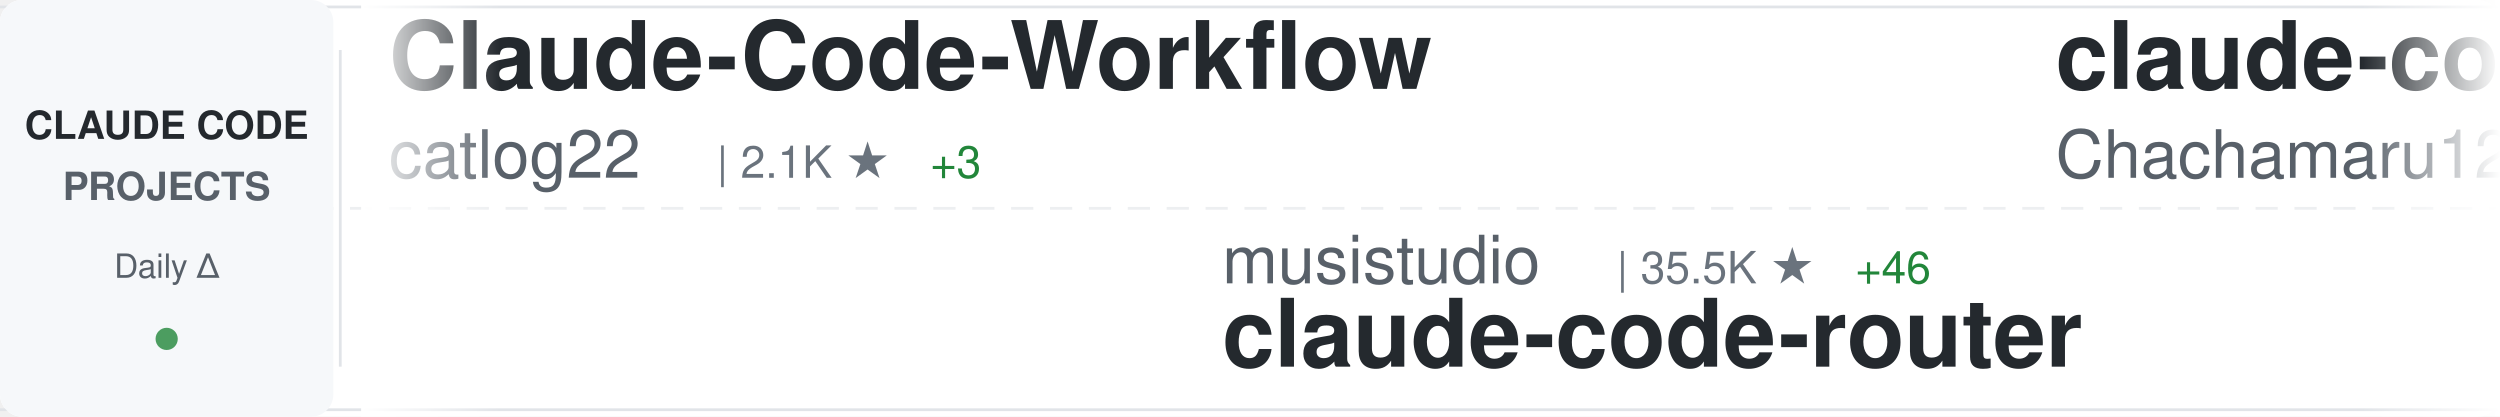
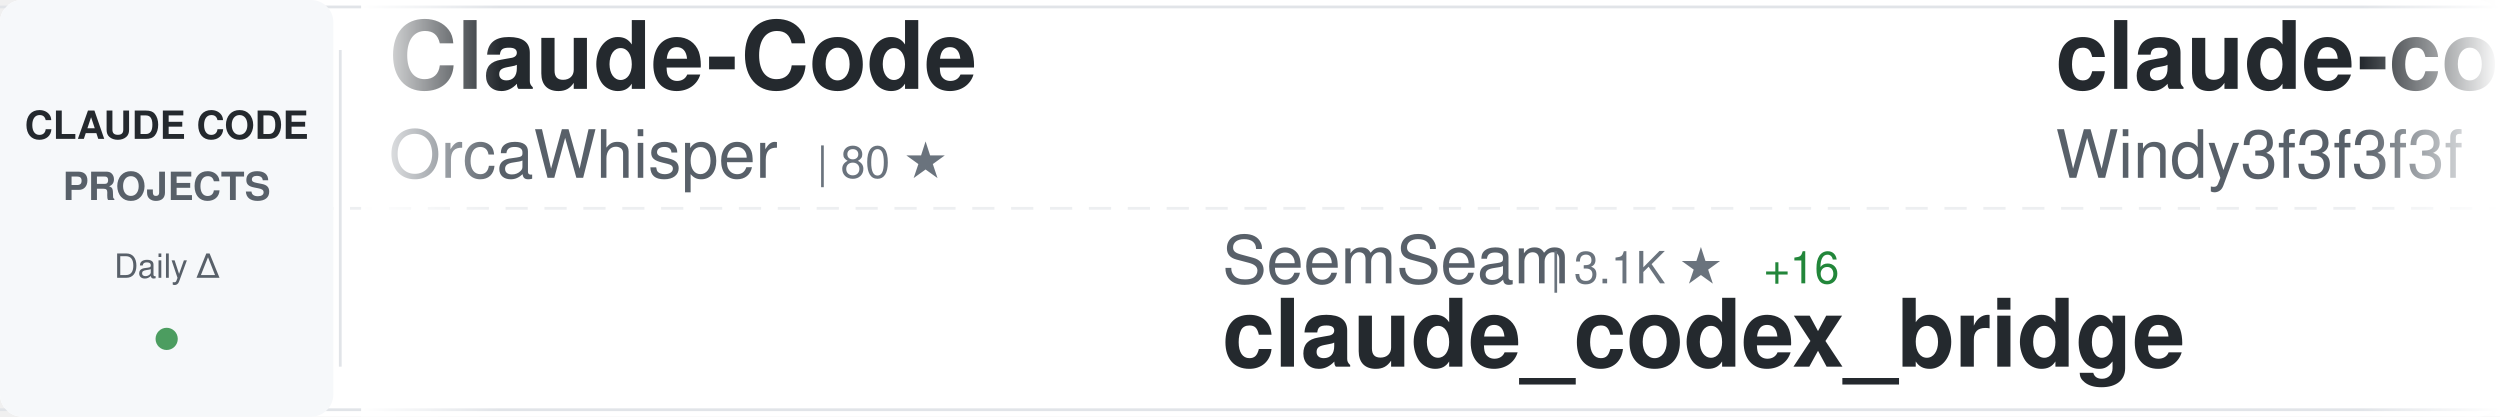
<svg xmlns="http://www.w3.org/2000/svg" width="900" height="150">
  <defs>
    <linearGradient id="awesomeLeftFade" x1="0%" y1="0%" x2="100%" y2="0%">
      <stop offset="0%" style="stop-color:#ffffff;stop-opacity:1" />
      <stop offset="100%" style="stop-color:#ffffff;stop-opacity:0" />
    </linearGradient>
    <linearGradient id="awesomeRightFade" x1="0%" y1="0%" x2="100%" y2="0%">
      <stop offset="0%" style="stop-color:#ffffff;stop-opacity:0" />
      <stop offset="100%" style="stop-color:#ffffff;stop-opacity:1" />
    </linearGradient>
  </defs>
  <rect width="900" height="150" fill="#ffffff" rx="8" />
  <rect x="0" y="2" width="900" height="1" fill="#e1e4e8" />
  <rect x="0" y="147" width="900" height="1" fill="#e1e4e8" />
  <line x1="0" y1="75" x2="900" y2="75" stroke="#e1e4e8" stroke-width="1" stroke-dasharray="8 6" opacity="0.6" />
  <rect x="0" y="0" width="120" height="150" fill="#f6f8fa" rx="8" />
  <text x="60" y="50" font-family="-apple-system, BlinkMacSystemFont, 'Segoe UI', Helvetica, Arial, sans-serif" font-size="14" font-weight="600" fill="#24292e" text-anchor="middle">CLAUDE CODE</text>
  <text x="60" y="72" font-family="-apple-system, BlinkMacSystemFont, 'Segoe UI', Helvetica, Arial, sans-serif" font-size="14" font-weight="600" fill="#586069" text-anchor="middle">PROJECTS</text>
  <text x="60" y="100" font-family="-apple-system, BlinkMacSystemFont, 'Segoe UI', Helvetica, Arial, sans-serif" font-size="12" font-weight="500" fill="#586069" text-anchor="middle">Daily Δ</text>
  <circle cx="60" cy="122" r="4" fill="#22863a" opacity="0.8" />
  <rect x="122" y="18" width="1" height="114" fill="#e1e4e8" />
  <clipPath id="awesomeTickerClip">
    <rect x="130" y="0" width="770" height="150" />
  </clipPath>
  <g clip-path="url(#awesomeTickerClip)">
    <g id="awesomeTickerItems">
      <animateTransform attributeName="transform" attributeType="XML" type="translate" from="0 0" to="-3000 0" dur="54s" repeatCount="indefinite" />
      <g transform="translate(0, 0)">
-         <text x="140" y="32" font-family="-apple-system, BlinkMacSystemFont, 'Segoe UI', Helvetica, Arial, sans-serif" font-size="34" font-weight="600" fill="#24292e">Claude-Code-Workflow</text>
-         <text x="140" y="64" font-family="-apple-system, BlinkMacSystemFont, 'Segoe UI', Helvetica, Arial, sans-serif" font-size="24" font-weight="400" fill="#586069">catlog22</text>
-         <text x="258" y="64" font-family="-apple-system, BlinkMacSystemFont, 'Segoe UI', Helvetica, Arial, sans-serif" font-size="16" font-weight="500" fill="#6a737d">| 2.1K ★</text>
-         <text x="335" y="64" font-family="-apple-system, BlinkMacSystemFont, 'Segoe UI', Helvetica, Arial, sans-serif" font-size="16" font-weight="500" fill="#22863a"> +3</text>
-       </g>
-       <g transform="translate(300, 0)">
-         <text x="140" y="102" font-family="-apple-system, BlinkMacSystemFont, 'Segoe UI', Helvetica, Arial, sans-serif" font-size="24" font-weight="400" fill="#586069">musistudio</text>
-         <text x="282" y="102" font-family="-apple-system, BlinkMacSystemFont, 'Segoe UI', Helvetica, Arial, sans-serif" font-size="16" font-weight="500" fill="#6a737d">| 35.5K ★</text>
-         <text x="368" y="102" font-family="-apple-system, BlinkMacSystemFont, 'Segoe UI', Helvetica, Arial, sans-serif" font-size="16" font-weight="500" fill="#22863a"> +46</text>
-         <text x="140" y="132" font-family="-apple-system, BlinkMacSystemFont, 'Segoe UI', Helvetica, Arial, sans-serif" font-size="34" font-weight="600" fill="#24292e">claude-code-router</text>
-       </g>
-       <g transform="translate(600, 0)">
-         <text x="140" y="32" font-family="-apple-system, BlinkMacSystemFont, 'Segoe UI', Helvetica, Arial, sans-serif" font-size="34" font-weight="600" fill="#24292e">claude-code-harness</text>
-         <text x="140" y="64" font-family="-apple-system, BlinkMacSystemFont, 'Segoe UI', Helvetica, Arial, sans-serif" font-size="24" font-weight="400" fill="#586069">Chachamaru127</text>
-         <text x="318" y="64" font-family="-apple-system, BlinkMacSystemFont, 'Segoe UI', Helvetica, Arial, sans-serif" font-size="16" font-weight="500" fill="#6a737d">| 2.9K ★</text>
-         <text x="395" y="64" font-family="-apple-system, BlinkMacSystemFont, 'Segoe UI', Helvetica, Arial, sans-serif" font-size="16" font-weight="500" fill="#22863a"> +10</text>
-       </g>
-       <g transform="translate(900, 0)">
-         <text x="140" y="102" font-family="-apple-system, BlinkMacSystemFont, 'Segoe UI', Helvetica, Arial, sans-serif" font-size="24" font-weight="400" fill="#586069">carlvellotti</text>
-         <text x="306" y="102" font-family="-apple-system, BlinkMacSystemFont, 'Segoe UI', Helvetica, Arial, sans-serif" font-size="16" font-weight="500" fill="#6a737d">| 2.1K ★</text>
-         <text x="383" y="102" font-family="-apple-system, BlinkMacSystemFont, 'Segoe UI', Helvetica, Arial, sans-serif" font-size="16" font-weight="500" fill="#22863a"> +2</text>
-         <text x="140" y="132" font-family="-apple-system, BlinkMacSystemFont, 'Segoe UI', Helvetica, Arial, sans-serif" font-size="34" font-weight="600" fill="#24292e">claude-code-pm-course</text>
-       </g>
-       <g transform="translate(1200, 0)">
-         <text x="140" y="32" font-family="-apple-system, BlinkMacSystemFont, 'Segoe UI', Helvetica, Arial, sans-serif" font-size="34" font-weight="600" fill="#24292e">ClaudeCode</text>
-         <text x="140" y="64" font-family="-apple-system, BlinkMacSystemFont, 'Segoe UI', Helvetica, Arial, sans-serif" font-size="24" font-weight="400" fill="#586069">guanshan</text>
-         <text x="258" y="64" font-family="-apple-system, BlinkMacSystemFont, 'Segoe UI', Helvetica, Arial, sans-serif" font-size="16" font-weight="500" fill="#6a737d">| 61 ★</text>
-       </g>
-       <g transform="translate(1500, 0)">
-         <text x="140" y="102" font-family="-apple-system, BlinkMacSystemFont, 'Segoe UI', Helvetica, Arial, sans-serif" font-size="24" font-weight="400" fill="#586069">diet103</text>
-         <text x="246" y="102" font-family="-apple-system, BlinkMacSystemFont, 'Segoe UI', Helvetica, Arial, sans-serif" font-size="16" font-weight="500" fill="#6a737d">| 9.7K ★</text>
-         <text x="323" y="102" font-family="-apple-system, BlinkMacSystemFont, 'Segoe UI', Helvetica, Arial, sans-serif" font-size="16" font-weight="500" fill="#22863a"> +4</text>
-         <text x="140" y="132" font-family="-apple-system, BlinkMacSystemFont, 'Segoe UI', Helvetica, Arial, sans-serif" font-size="34" font-weight="600" fill="#24292e">claude-code-infrastructu...</text>
-       </g>
-       <g transform="translate(1800, 0)">
-         <text x="140" y="32" font-family="-apple-system, BlinkMacSystemFont, 'Segoe UI', Helvetica, Arial, sans-serif" font-size="34" font-weight="600" fill="#24292e">Claude-Code</text>
-         <text x="140" y="64" font-family="-apple-system, BlinkMacSystemFont, 'Segoe UI', Helvetica, Arial, sans-serif" font-size="24" font-weight="400" fill="#586069">KPR111</text>
-         <text x="234" y="64" font-family="-apple-system, BlinkMacSystemFont, 'Segoe UI', Helvetica, Arial, sans-serif" font-size="16" font-weight="500" fill="#6a737d">| 18 ★</text>
-       </g>
-       <g transform="translate(2100, 0)">
-         <text x="140" y="102" font-family="-apple-system, BlinkMacSystemFont, 'Segoe UI', Helvetica, Arial, sans-serif" font-size="24" font-weight="400" fill="#586069">ChrisWiles</text>
-         <text x="282" y="102" font-family="-apple-system, BlinkMacSystemFont, 'Segoe UI', Helvetica, Arial, sans-serif" font-size="16" font-weight="500" fill="#6a737d">| 6.0K ★</text>
-         <text x="359" y="102" font-family="-apple-system, BlinkMacSystemFont, 'Segoe UI', Helvetica, Arial, sans-serif" font-size="16" font-weight="500" fill="#22863a"> +1</text>
-         <text x="140" y="132" font-family="-apple-system, BlinkMacSystemFont, 'Segoe UI', Helvetica, Arial, sans-serif" font-size="34" font-weight="600" fill="#24292e">claude-code-showcase</text>
-       </g>
-       <g transform="translate(2400, 0)">
        <text x="140" y="32" font-family="-apple-system, BlinkMacSystemFont, 'Segoe UI', Helvetica, Arial, sans-serif" font-size="34" font-weight="600" fill="#24292e">Claude-Code</text>
        <text x="140" y="64" font-family="-apple-system, BlinkMacSystemFont, 'Segoe UI', Helvetica, Arial, sans-serif" font-size="24" font-weight="400" fill="#586069">OrcaWhisper</text>
        <text x="294" y="64" font-family="-apple-system, BlinkMacSystemFont, 'Segoe UI', Helvetica, Arial, sans-serif" font-size="16" font-weight="500" fill="#6a737d">| 80 ★</text>
      </g>
+       <g transform="translate(300, 0)">
+         <text x="140" y="102" font-family="-apple-system, BlinkMacSystemFont, 'Segoe UI', Helvetica, Arial, sans-serif" font-size="24" font-weight="400" fill="#586069">SeemSeam</text>
+         <text x="258" y="102" font-family="-apple-system, BlinkMacSystemFont, 'Segoe UI', Helvetica, Arial, sans-serif" font-size="16" font-weight="500" fill="#6a737d">| 3.1K ★</text>
+         <text x="335" y="102" font-family="-apple-system, BlinkMacSystemFont, 'Segoe UI', Helvetica, Arial, sans-serif" font-size="16" font-weight="500" fill="#22863a"> +16</text>
+         <text x="140" y="132" font-family="-apple-system, BlinkMacSystemFont, 'Segoe UI', Helvetica, Arial, sans-serif" font-size="34" font-weight="600" fill="#24292e">claude_codex_bridge</text>
+       </g>
+       <g transform="translate(600, 0)">
+         <text x="140" y="32" font-family="-apple-system, BlinkMacSystemFont, 'Segoe UI', Helvetica, Arial, sans-serif" font-size="34" font-weight="600" fill="#24292e">claude-code-from-scratch</text>
+         <text x="140" y="64" font-family="-apple-system, BlinkMacSystemFont, 'Segoe UI', Helvetica, Arial, sans-serif" font-size="24" font-weight="400" fill="#586069">Windy3f3f3f3f</text>
+         <text x="318" y="64" font-family="-apple-system, BlinkMacSystemFont, 'Segoe UI', Helvetica, Arial, sans-serif" font-size="16" font-weight="500" fill="#6a737d">| 1.8K ★</text>
+         <text x="395" y="64" font-family="-apple-system, BlinkMacSystemFont, 'Segoe UI', Helvetica, Arial, sans-serif" font-size="16" font-weight="500" fill="#22863a"> +324</text>
+       </g>
+       <g transform="translate(900, 0)">
+         <text x="140" y="102" font-family="-apple-system, BlinkMacSystemFont, 'Segoe UI', Helvetica, Arial, sans-serif" font-size="24" font-weight="400" fill="#586069">huangserva</text>
+         <text x="282" y="102" font-family="-apple-system, BlinkMacSystemFont, 'Segoe UI', Helvetica, Arial, sans-serif" font-size="16" font-weight="500" fill="#6a737d">| 613 ★</text>
+         <text x="350" y="102" font-family="-apple-system, BlinkMacSystemFont, 'Segoe UI', Helvetica, Arial, sans-serif" font-size="16" font-weight="500" fill="#22863a"> +1</text>
+         <text x="140" y="132" font-family="-apple-system, BlinkMacSystemFont, 'Segoe UI', Helvetica, Arial, sans-serif" font-size="34" font-weight="600" fill="#24292e">claude-code-cli</text>
+       </g>
+       <g transform="translate(1200, 0)">
+         <text x="140" y="32" font-family="-apple-system, BlinkMacSystemFont, 'Segoe UI', Helvetica, Arial, sans-serif" font-size="34" font-weight="600" fill="#24292e">claude-code-engineering</text>
+         <text x="140" y="64" font-family="-apple-system, BlinkMacSystemFont, 'Segoe UI', Helvetica, Arial, sans-serif" font-size="24" font-weight="400" fill="#586069">huangjia2019</text>
+         <text x="306" y="64" font-family="-apple-system, BlinkMacSystemFont, 'Segoe UI', Helvetica, Arial, sans-serif" font-size="16" font-weight="500" fill="#6a737d">| 905 ★</text>
+         <text x="374" y="64" font-family="-apple-system, BlinkMacSystemFont, 'Segoe UI', Helvetica, Arial, sans-serif" font-size="16" font-weight="500" fill="#22863a"> +5</text>
+       </g>
+       <g transform="translate(1500, 0)">
+         <text x="140" y="102" font-family="-apple-system, BlinkMacSystemFont, 'Segoe UI', Helvetica, Arial, sans-serif" font-size="24" font-weight="400" fill="#586069">liuup</text>
+         <text x="222" y="102" font-family="-apple-system, BlinkMacSystemFont, 'Segoe UI', Helvetica, Arial, sans-serif" font-size="16" font-weight="500" fill="#6a737d">| 3.4K ★</text>
+         <text x="299" y="102" font-family="-apple-system, BlinkMacSystemFont, 'Segoe UI', Helvetica, Arial, sans-serif" font-size="16" font-weight="500" fill="#22863a"> +18</text>
+         <text x="140" y="132" font-family="-apple-system, BlinkMacSystemFont, 'Segoe UI', Helvetica, Arial, sans-serif" font-size="34" font-weight="600" fill="#24292e">claude-code-analysis</text>
+       </g>
+       <g transform="translate(1800, 0)">
+         <text x="140" y="32" font-family="-apple-system, BlinkMacSystemFont, 'Segoe UI', Helvetica, Arial, sans-serif" font-size="34" font-weight="600" fill="#24292e">claude-code-from-source</text>
+         <text x="140" y="64" font-family="-apple-system, BlinkMacSystemFont, 'Segoe UI', Helvetica, Arial, sans-serif" font-size="24" font-weight="400" fill="#586069">alejandrobalderas</text>
+         <text x="366" y="64" font-family="-apple-system, BlinkMacSystemFont, 'Segoe UI', Helvetica, Arial, sans-serif" font-size="16" font-weight="500" fill="#6a737d">| 2.4K ★</text>
+         <text x="443" y="64" font-family="-apple-system, BlinkMacSystemFont, 'Segoe UI', Helvetica, Arial, sans-serif" font-size="16" font-weight="500" fill="#22863a"> +13</text>
+       </g>
+       <g transform="translate(2100, 0)">
+         <text x="140" y="102" font-family="-apple-system, BlinkMacSystemFont, 'Segoe UI', Helvetica, Arial, sans-serif" font-size="24" font-weight="400" fill="#586069">oboard</text>
+         <text x="234" y="102" font-family="-apple-system, BlinkMacSystemFont, 'Segoe UI', Helvetica, Arial, sans-serif" font-size="16" font-weight="500" fill="#6a737d">| 3.2K ★</text>
+         <text x="311" y="102" font-family="-apple-system, BlinkMacSystemFont, 'Segoe UI', Helvetica, Arial, sans-serif" font-size="16" font-weight="500" fill="#22863a"> +1</text>
+         <text x="140" y="132" font-family="-apple-system, BlinkMacSystemFont, 'Segoe UI', Helvetica, Arial, sans-serif" font-size="34" font-weight="600" fill="#24292e">claude-code-rev</text>
+       </g>
+       <g transform="translate(2400, 0)">
+         <text x="140" y="32" font-family="-apple-system, BlinkMacSystemFont, 'Segoe UI', Helvetica, Arial, sans-serif" font-size="34" font-weight="600" fill="#24292e">claude-code-pm-course</text>
+         <text x="140" y="64" font-family="-apple-system, BlinkMacSystemFont, 'Segoe UI', Helvetica, Arial, sans-serif" font-size="24" font-weight="400" fill="#586069">carlvellotti</text>
+         <text x="306" y="64" font-family="-apple-system, BlinkMacSystemFont, 'Segoe UI', Helvetica, Arial, sans-serif" font-size="16" font-weight="500" fill="#6a737d">| 2.1K ★</text>
+         <text x="383" y="64" font-family="-apple-system, BlinkMacSystemFont, 'Segoe UI', Helvetica, Arial, sans-serif" font-size="16" font-weight="500" fill="#22863a"> +2</text>
+       </g>
      <g transform="translate(2700, 0)">
-         <text x="140" y="102" font-family="-apple-system, BlinkMacSystemFont, 'Segoe UI', Helvetica, Arial, sans-serif" font-size="24" font-weight="400" fill="#586069">disler</text>
-         <text x="234" y="102" font-family="-apple-system, BlinkMacSystemFont, 'Segoe UI', Helvetica, Arial, sans-serif" font-size="16" font-weight="500" fill="#6a737d">| 3.8K ★</text>
-         <text x="311" y="102" font-family="-apple-system, BlinkMacSystemFont, 'Segoe UI', Helvetica, Arial, sans-serif" font-size="16" font-weight="500" fill="#22863a"> +9</text>
-         <text x="140" y="132" font-family="-apple-system, BlinkMacSystemFont, 'Segoe UI', Helvetica, Arial, sans-serif" font-size="34" font-weight="600" fill="#24292e">claude-code-hooks-master...</text>
+         <text x="140" y="102" font-family="-apple-system, BlinkMacSystemFont, 'Segoe UI', Helvetica, Arial, sans-serif" font-size="24" font-weight="400" fill="#586069">edmund-io</text>
+         <text x="270" y="102" font-family="-apple-system, BlinkMacSystemFont, 'Segoe UI', Helvetica, Arial, sans-serif" font-size="16" font-weight="500" fill="#6a737d">| 1.5K ★</text>
+         <text x="347" y="102" font-family="-apple-system, BlinkMacSystemFont, 'Segoe UI', Helvetica, Arial, sans-serif" font-size="16" font-weight="500" fill="#22863a"> +1</text>
+         <text x="140" y="132" font-family="-apple-system, BlinkMacSystemFont, 'Segoe UI', Helvetica, Arial, sans-serif" font-size="34" font-weight="600" fill="#24292e">edmunds-claude-code</text>
      </g>
      <g transform="translate(3000, 0)">
-         <text x="140" y="32" font-family="-apple-system, BlinkMacSystemFont, 'Segoe UI', Helvetica, Arial, sans-serif" font-size="34" font-weight="600" fill="#24292e">Claude-Code-Workflow</text>
-         <text x="140" y="64" font-family="-apple-system, BlinkMacSystemFont, 'Segoe UI', Helvetica, Arial, sans-serif" font-size="24" font-weight="400" fill="#586069">catlog22</text>
-         <text x="258" y="64" font-family="-apple-system, BlinkMacSystemFont, 'Segoe UI', Helvetica, Arial, sans-serif" font-size="16" font-weight="500" fill="#6a737d">| 2.1K ★</text>
-         <text x="335" y="64" font-family="-apple-system, BlinkMacSystemFont, 'Segoe UI', Helvetica, Arial, sans-serif" font-size="16" font-weight="500" fill="#22863a"> +3</text>
+         <text x="140" y="32" font-family="-apple-system, BlinkMacSystemFont, 'Segoe UI', Helvetica, Arial, sans-serif" font-size="34" font-weight="600" fill="#24292e">Claude-Code</text>
+         <text x="140" y="64" font-family="-apple-system, BlinkMacSystemFont, 'Segoe UI', Helvetica, Arial, sans-serif" font-size="24" font-weight="400" fill="#586069">OrcaWhisper</text>
+         <text x="294" y="64" font-family="-apple-system, BlinkMacSystemFont, 'Segoe UI', Helvetica, Arial, sans-serif" font-size="16" font-weight="500" fill="#6a737d">| 80 ★</text>
      </g>
      <g transform="translate(3300, 0)">
-         <text x="140" y="102" font-family="-apple-system, BlinkMacSystemFont, 'Segoe UI', Helvetica, Arial, sans-serif" font-size="24" font-weight="400" fill="#586069">musistudio</text>
-         <text x="282" y="102" font-family="-apple-system, BlinkMacSystemFont, 'Segoe UI', Helvetica, Arial, sans-serif" font-size="16" font-weight="500" fill="#6a737d">| 35.5K ★</text>
-         <text x="368" y="102" font-family="-apple-system, BlinkMacSystemFont, 'Segoe UI', Helvetica, Arial, sans-serif" font-size="16" font-weight="500" fill="#22863a"> +46</text>
-         <text x="140" y="132" font-family="-apple-system, BlinkMacSystemFont, 'Segoe UI', Helvetica, Arial, sans-serif" font-size="34" font-weight="600" fill="#24292e">claude-code-router</text>
+         <text x="140" y="102" font-family="-apple-system, BlinkMacSystemFont, 'Segoe UI', Helvetica, Arial, sans-serif" font-size="24" font-weight="400" fill="#586069">SeemSeam</text>
+         <text x="258" y="102" font-family="-apple-system, BlinkMacSystemFont, 'Segoe UI', Helvetica, Arial, sans-serif" font-size="16" font-weight="500" fill="#6a737d">| 3.1K ★</text>
+         <text x="335" y="102" font-family="-apple-system, BlinkMacSystemFont, 'Segoe UI', Helvetica, Arial, sans-serif" font-size="16" font-weight="500" fill="#22863a"> +16</text>
+         <text x="140" y="132" font-family="-apple-system, BlinkMacSystemFont, 'Segoe UI', Helvetica, Arial, sans-serif" font-size="34" font-weight="600" fill="#24292e">claude_codex_bridge</text>
      </g>
      <g transform="translate(3600, 0)">
-         <text x="140" y="32" font-family="-apple-system, BlinkMacSystemFont, 'Segoe UI', Helvetica, Arial, sans-serif" font-size="34" font-weight="600" fill="#24292e">claude-code-harness</text>
-         <text x="140" y="64" font-family="-apple-system, BlinkMacSystemFont, 'Segoe UI', Helvetica, Arial, sans-serif" font-size="24" font-weight="400" fill="#586069">Chachamaru127</text>
-         <text x="318" y="64" font-family="-apple-system, BlinkMacSystemFont, 'Segoe UI', Helvetica, Arial, sans-serif" font-size="16" font-weight="500" fill="#6a737d">| 2.9K ★</text>
-         <text x="395" y="64" font-family="-apple-system, BlinkMacSystemFont, 'Segoe UI', Helvetica, Arial, sans-serif" font-size="16" font-weight="500" fill="#22863a"> +10</text>
+         <text x="140" y="32" font-family="-apple-system, BlinkMacSystemFont, 'Segoe UI', Helvetica, Arial, sans-serif" font-size="34" font-weight="600" fill="#24292e">claude-code-from-scratch</text>
+         <text x="140" y="64" font-family="-apple-system, BlinkMacSystemFont, 'Segoe UI', Helvetica, Arial, sans-serif" font-size="24" font-weight="400" fill="#586069">Windy3f3f3f3f</text>
+         <text x="318" y="64" font-family="-apple-system, BlinkMacSystemFont, 'Segoe UI', Helvetica, Arial, sans-serif" font-size="16" font-weight="500" fill="#6a737d">| 1.8K ★</text>
+         <text x="395" y="64" font-family="-apple-system, BlinkMacSystemFont, 'Segoe UI', Helvetica, Arial, sans-serif" font-size="16" font-weight="500" fill="#22863a"> +324</text>
      </g>
      <g transform="translate(3900, 0)">
-         <text x="140" y="102" font-family="-apple-system, BlinkMacSystemFont, 'Segoe UI', Helvetica, Arial, sans-serif" font-size="24" font-weight="400" fill="#586069">carlvellotti</text>
-         <text x="306" y="102" font-family="-apple-system, BlinkMacSystemFont, 'Segoe UI', Helvetica, Arial, sans-serif" font-size="16" font-weight="500" fill="#6a737d">| 2.1K ★</text>
-         <text x="383" y="102" font-family="-apple-system, BlinkMacSystemFont, 'Segoe UI', Helvetica, Arial, sans-serif" font-size="16" font-weight="500" fill="#22863a"> +2</text>
-         <text x="140" y="132" font-family="-apple-system, BlinkMacSystemFont, 'Segoe UI', Helvetica, Arial, sans-serif" font-size="34" font-weight="600" fill="#24292e">claude-code-pm-course</text>
+         <text x="140" y="102" font-family="-apple-system, BlinkMacSystemFont, 'Segoe UI', Helvetica, Arial, sans-serif" font-size="24" font-weight="400" fill="#586069">huangserva</text>
+         <text x="282" y="102" font-family="-apple-system, BlinkMacSystemFont, 'Segoe UI', Helvetica, Arial, sans-serif" font-size="16" font-weight="500" fill="#6a737d">| 613 ★</text>
+         <text x="350" y="102" font-family="-apple-system, BlinkMacSystemFont, 'Segoe UI', Helvetica, Arial, sans-serif" font-size="16" font-weight="500" fill="#22863a"> +1</text>
+         <text x="140" y="132" font-family="-apple-system, BlinkMacSystemFont, 'Segoe UI', Helvetica, Arial, sans-serif" font-size="34" font-weight="600" fill="#24292e">claude-code-cli</text>
      </g>
    </g>
  </g>
  <rect x="130" y="0" width="50" height="150" fill="url(#awesomeLeftFade)" />
  <rect x="850" y="0" width="50" height="150" fill="url(#awesomeRightFade)" />
</svg>
